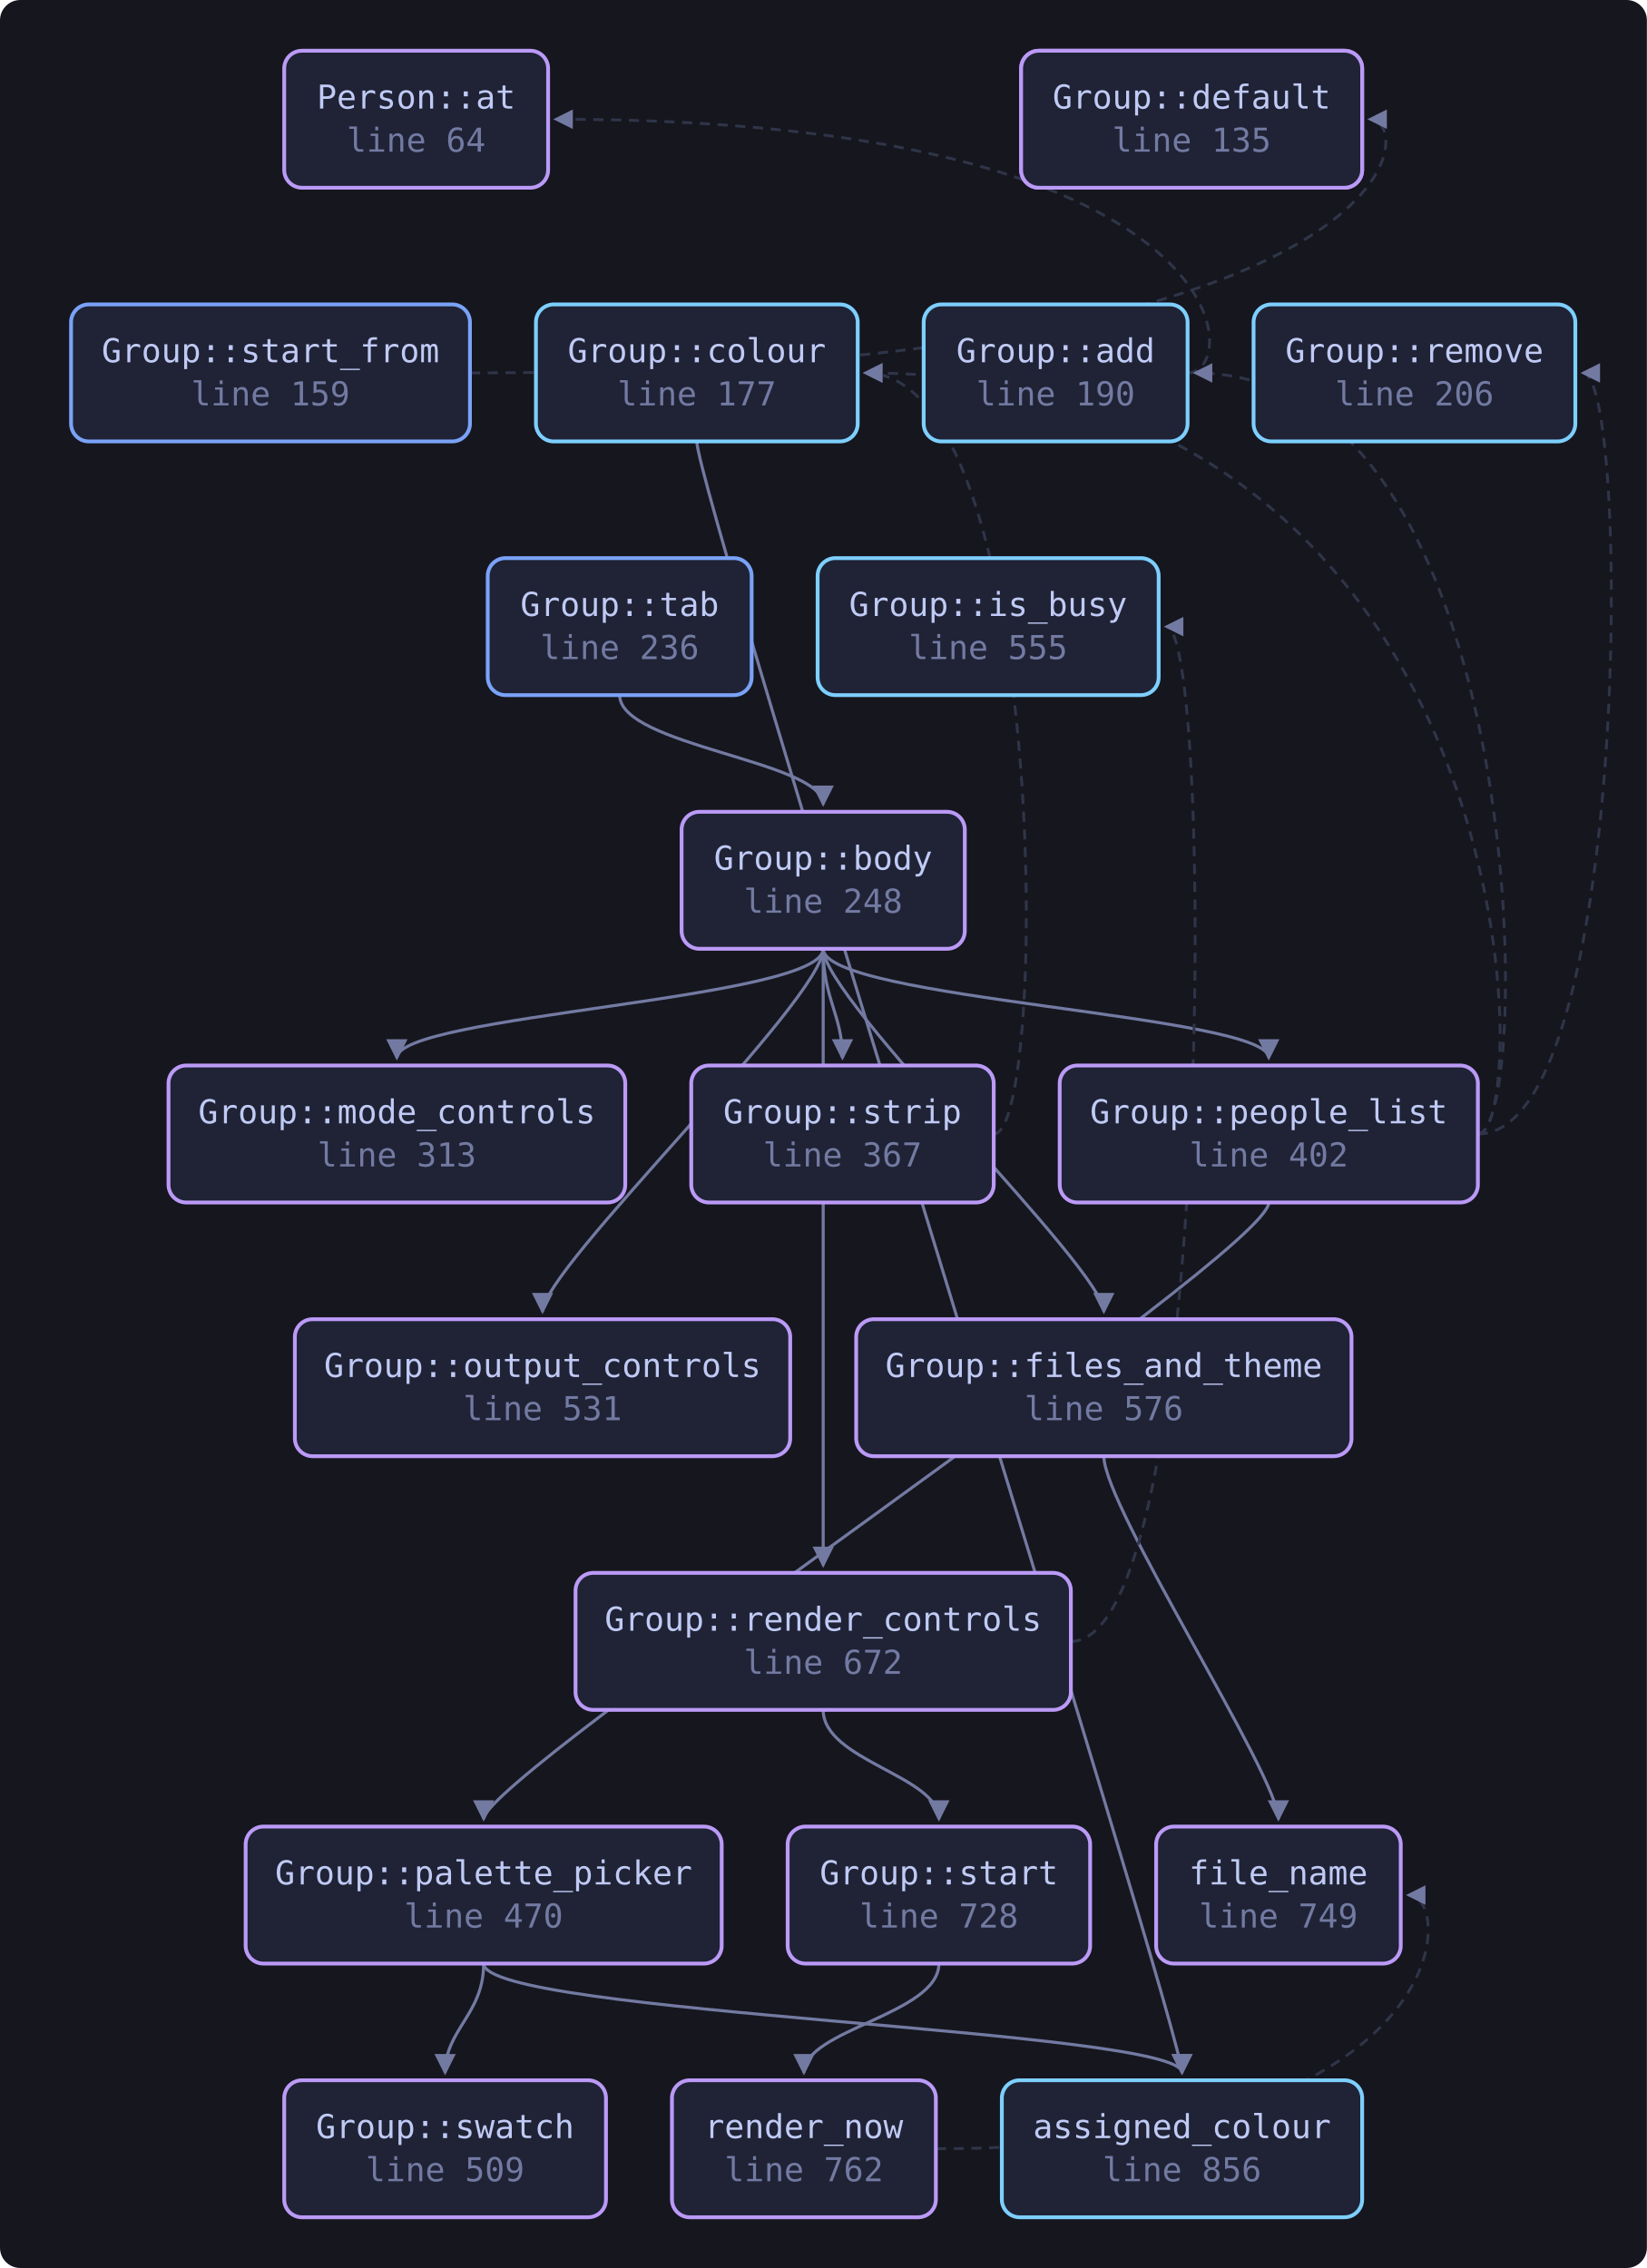
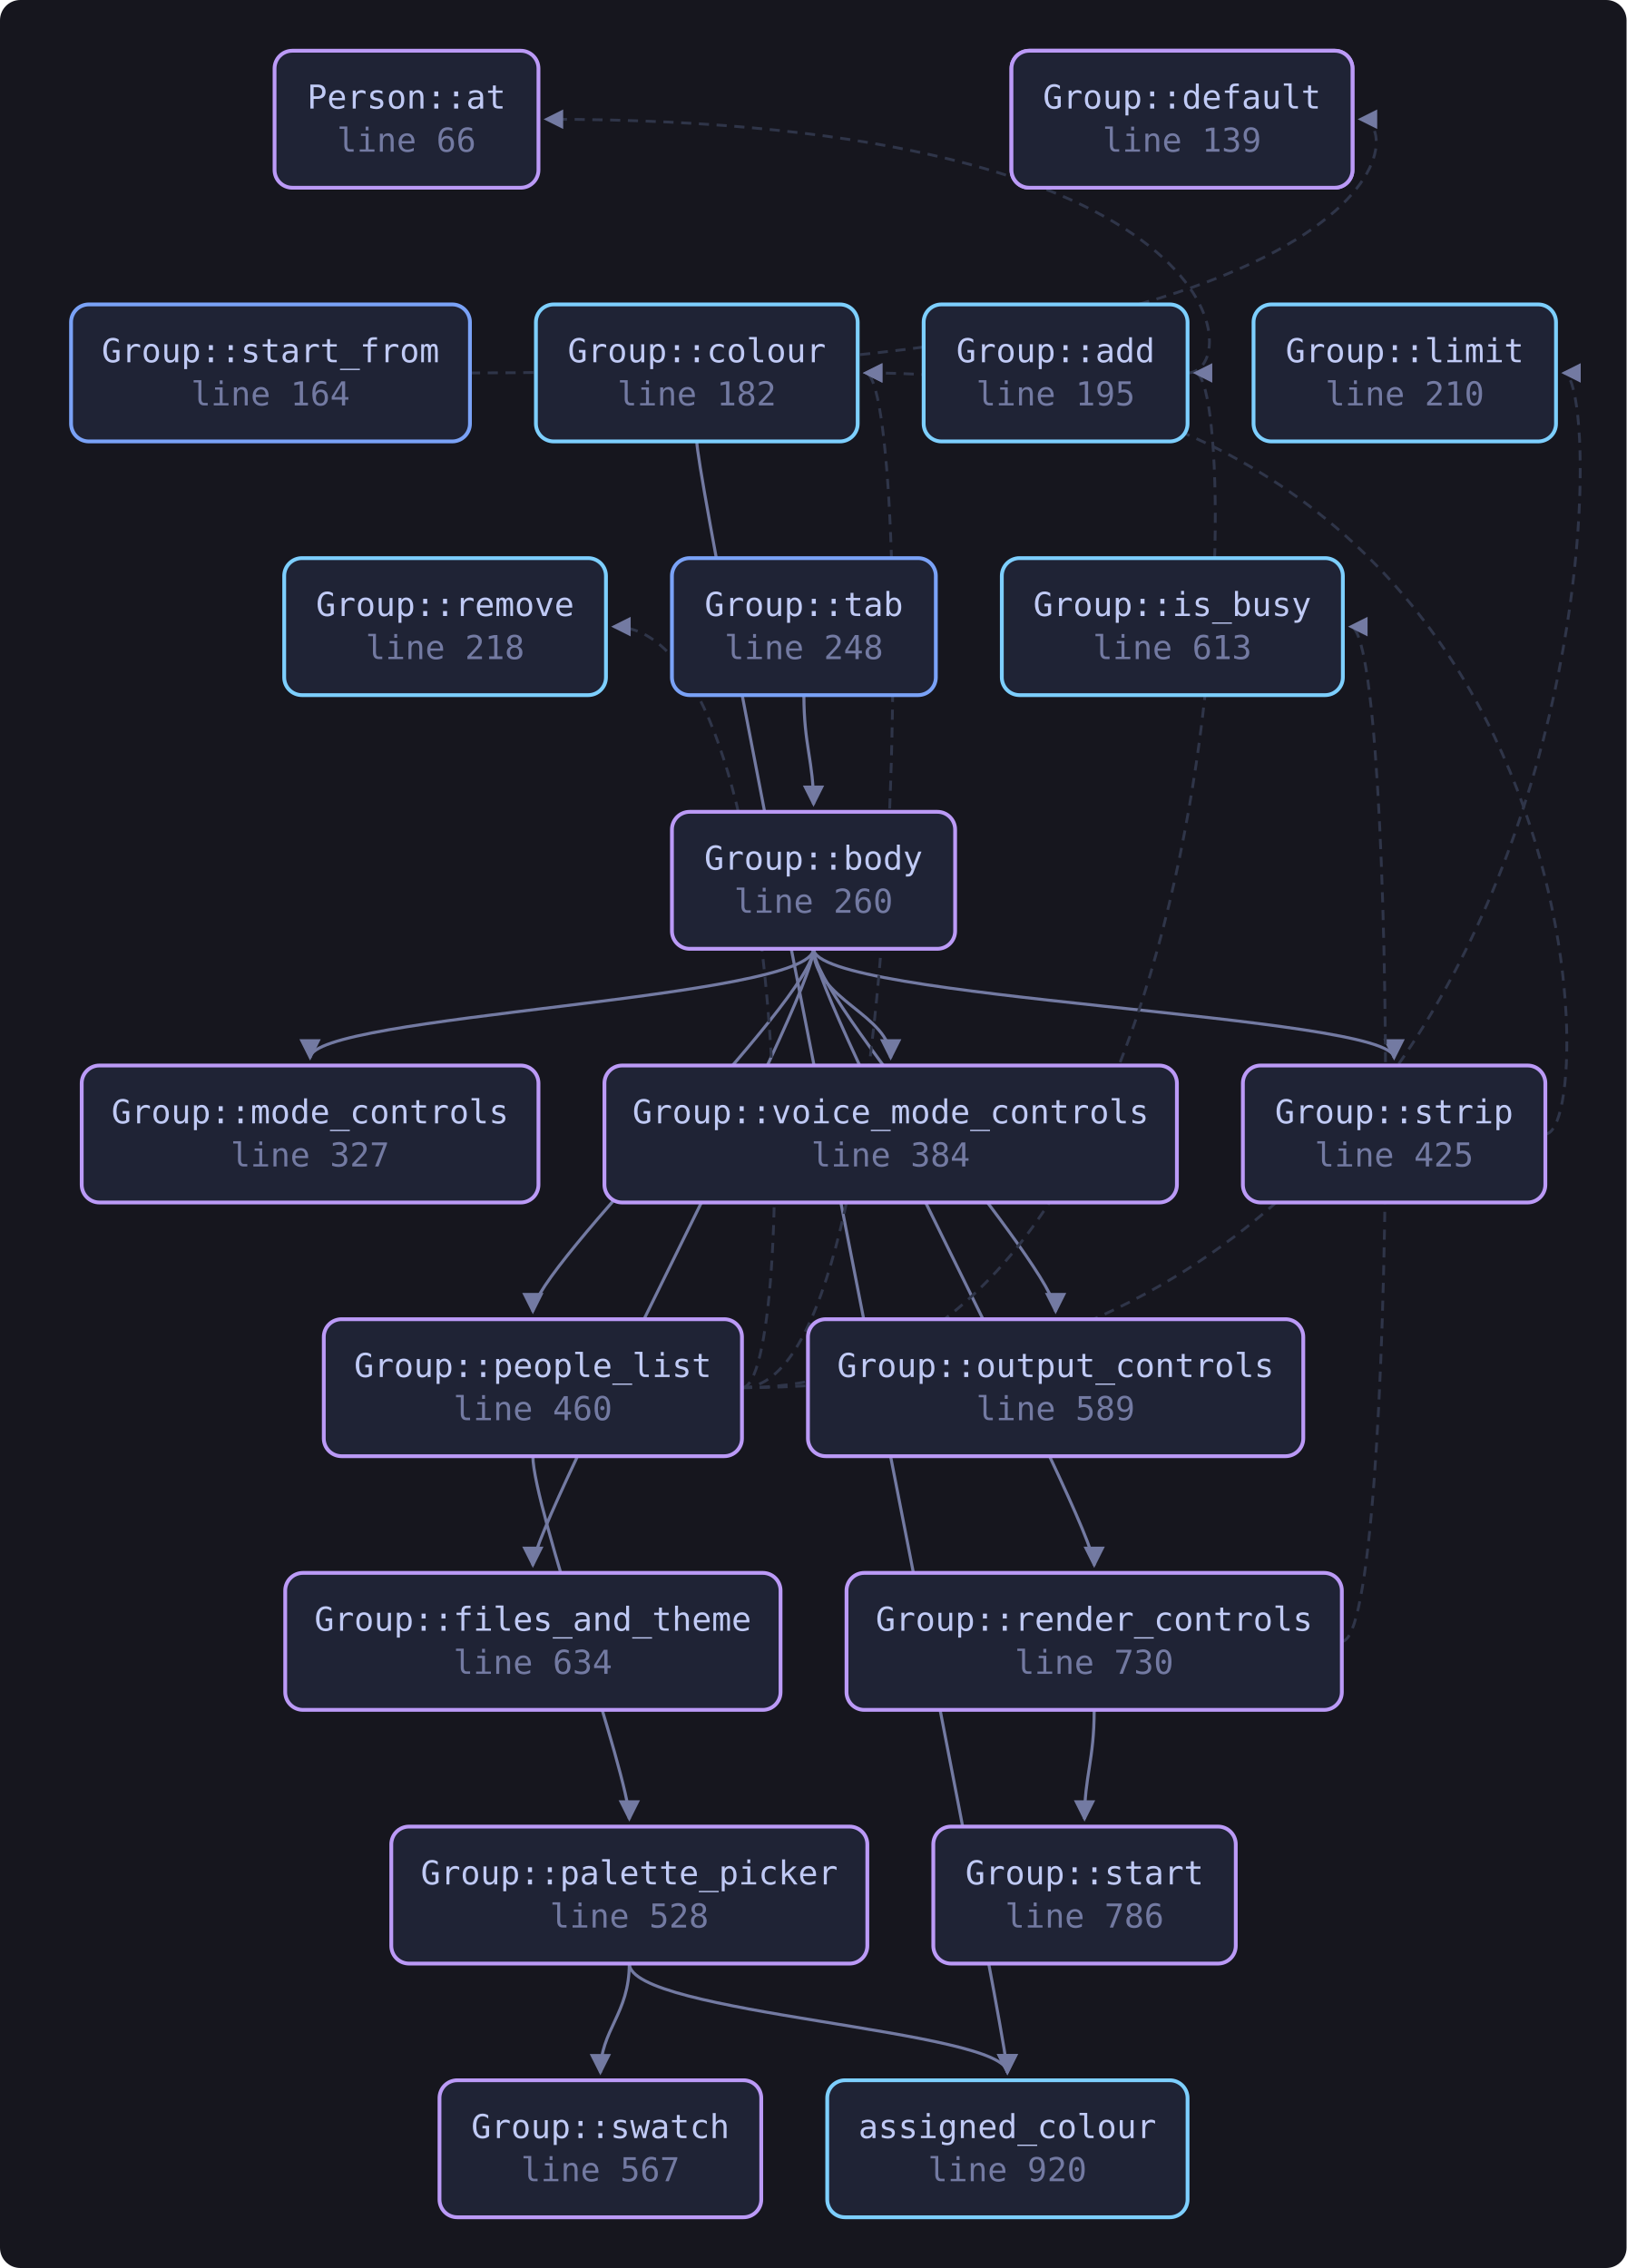
- <svg xmlns="http://www.w3.org/2000/svg" viewBox="0 0 649 894" width="649" height="894" style="max-width:100%;height:auto" role="img" aria-label="flowchart">
+ <svg xmlns="http://www.w3.org/2000/svg" viewBox="0 0 641 894" width="641" height="894" style="max-width:100%;height:auto" role="img" aria-label="flowchart">
  <defs>
    <marker id="a" viewBox="0 0 8 8" refX="7" refY="4" markerWidth="7" markerHeight="7" orient="auto-start-reverse">
      <path d="M0 0 L8 4 L0 8 z" fill="var(--muted, #737aa2)" />
    </marker>
  </defs>
-   <rect x="0" y="0" width="649" height="894" fill="var(--bg-inset, #16161e)" rx="8" />
-   <path d="M468.0 147.0 C 490.0 147.0, 490.0 47.0, 219.0 47.0" fill="none" stroke="var(--border, #2f3549)" stroke-width="1.1" stroke-dasharray="4 3" marker-end="url(#a)" />
-   <path d="M324.4 374.0 C 324.4 394.0, 435.0 500.0, 435.0 517.0" fill="none" stroke="var(--muted, #737aa2)" stroke-width="1.2" marker-end="url(#a)" />
-   <path d="M324.4 374.0 C 324.4 394.0, 156.4 400.0, 156.4 417.0" fill="none" stroke="var(--muted, #737aa2)" stroke-width="1.2" marker-end="url(#a)" />
-   <path d="M324.4 374.0 C 324.4 394.0, 213.8 500.0, 213.8 517.0" fill="none" stroke="var(--muted, #737aa2)" stroke-width="1.2" marker-end="url(#a)" />
-   <path d="M324.4 374.0 C 324.4 394.0, 500.0 400.0, 500.0 417.0" fill="none" stroke="var(--muted, #737aa2)" stroke-width="1.2" marker-end="url(#a)" />
-   <path d="M324.4 374.0 C 324.4 394.0, 324.4 600.0, 324.4 617.0" fill="none" stroke="var(--muted, #737aa2)" stroke-width="1.2" marker-end="url(#a)" />
-   <path d="M324.4 374.0 C 324.4 394.0, 332.0 400.0, 332.0 417.0" fill="none" stroke="var(--muted, #737aa2)" stroke-width="1.2" marker-end="url(#a)" />
-   <path d="M274.6 174.0 C 274.6 194.0, 465.8 800.0, 465.8 817.0" fill="none" stroke="var(--muted, #737aa2)" stroke-width="1.2" marker-end="url(#a)" />
-   <path d="M435.0 574.0 C 435.0 594.0, 503.8 700.0, 503.8 717.0" fill="none" stroke="var(--muted, #737aa2)" stroke-width="1.2" marker-end="url(#a)" />
-   <path d="M190.6 774.0 C 190.6 794.0, 465.8 800.0, 465.8 817.0" fill="none" stroke="var(--muted, #737aa2)" stroke-width="1.2" marker-end="url(#a)" />
-   <path d="M190.6 774.0 C 190.6 794.0, 175.4 800.0, 175.4 817.0" fill="none" stroke="var(--muted, #737aa2)" stroke-width="1.2" marker-end="url(#a)" />
-   <path d="M582.4 447.0 C 604.4 447.0, 604.4 147.0, 471.0 147.0" fill="none" stroke="var(--border, #2f3549)" stroke-width="1.1" stroke-dasharray="4 3" marker-end="url(#a)" />
-   <path d="M582.4 447.0 C 604.4 447.0, 604.4 147.0, 341.0 147.0" fill="none" stroke="var(--border, #2f3549)" stroke-width="1.1" stroke-dasharray="4 3" marker-end="url(#a)" />
-   <path d="M500.0 474.0 C 500.0 494.0, 190.6 700.0, 190.6 717.0" fill="none" stroke="var(--muted, #737aa2)" stroke-width="1.2" marker-end="url(#a)" />
-   <path d="M582.4 447.0 C 642.8 447.0, 642.8 147.0, 623.8 147.0" fill="none" stroke="var(--border, #2f3549)" stroke-width="1.1" stroke-dasharray="4 3" marker-end="url(#a)" />
-   <path d="M422.0 647.0 C 478.6 647.0, 478.6 247.0, 459.6 247.0" fill="none" stroke="var(--border, #2f3549)" stroke-width="1.1" stroke-dasharray="4 3" marker-end="url(#a)" />
-   <path d="M324.4 674.0 C 324.4 694.0, 370.0 700.0, 370.0 717.0" fill="none" stroke="var(--muted, #737aa2)" stroke-width="1.2" marker-end="url(#a)" />
-   <path d="M368.8 847.0 C 574.0 847.0, 574.0 747.0, 555.0 747.0" fill="none" stroke="var(--border, #2f3549)" stroke-width="1.1" stroke-dasharray="4 3" marker-end="url(#a)" />
-   <path d="M370.0 774.0 C 370.0 794.0, 316.8 800.0, 316.8 817.0" fill="none" stroke="var(--muted, #737aa2)" stroke-width="1.2" marker-end="url(#a)" />
-   <path d="M185.2 147.0 C 558.8 147.0, 558.8 47.0, 539.8 47.0" fill="none" stroke="var(--border, #2f3549)" stroke-width="1.1" stroke-dasharray="4 3" marker-end="url(#a)" />
-   <path d="M391.6 447.0 C 413.6 447.0, 413.6 147.0, 341.0 147.0" fill="none" stroke="var(--border, #2f3549)" stroke-width="1.1" stroke-dasharray="4 3" marker-end="url(#a)" />
-   <path d="M244.2 274.0 C 244.2 294.0, 324.4 300.0, 324.4 317.0" fill="none" stroke="var(--muted, #737aa2)" stroke-width="1.2" marker-end="url(#a)" />
-   <a href="https://github.com/tilas01/veilvoice/blob/main/crates/veilvoice-gui/src/group.rs#L64" target="_blank" rel="noopener noreferrer">
-     <rect x="112.0" y="20.0" width="104.0" height="54.0" rx="7" fill="var(--bg-soft, #1f2335)" stroke="var(--accent-2, #bb9af7)" stroke-width="1.5" />
-     <text x="164.0" y="42.8" font-family="ui-monospace, SFMono-Regular, Menlo, Consolas, monospace" font-size="13" fill="var(--fg, #c0caf5)" text-anchor="middle">Person::at</text>
-     <text x="164.0" y="59.8" font-family="ui-monospace, SFMono-Regular, Menlo, Consolas, monospace" font-size="13" fill="var(--muted, #737aa2)" text-anchor="middle">line 64</text>
+   <rect x="0" y="0" width="641" height="894" fill="var(--bg-inset, #16161e)" rx="8" />
+   <path d="M468.0 147.0 C 490.0 147.0, 490.0 47.0, 215.2 47.0" fill="none" stroke="var(--border, #2f3549)" stroke-width="1.1" stroke-dasharray="4 3" marker-end="url(#a)" />
+   <path d="M320.6 374.0 C 320.6 394.0, 210.0 600.0, 210.0 617.0" fill="none" stroke="var(--muted, #737aa2)" stroke-width="1.2" marker-end="url(#a)" />
+   <path d="M320.6 374.0 C 320.6 394.0, 122.2 400.0, 122.2 417.0" fill="none" stroke="var(--muted, #737aa2)" stroke-width="1.2" marker-end="url(#a)" />
+   <path d="M320.6 374.0 C 320.6 394.0, 416.0 500.0, 416.0 517.0" fill="none" stroke="var(--muted, #737aa2)" stroke-width="1.2" marker-end="url(#a)" />
+   <path d="M320.6 374.0 C 320.6 394.0, 210.0 500.0, 210.0 517.0" fill="none" stroke="var(--muted, #737aa2)" stroke-width="1.2" marker-end="url(#a)" />
+   <path d="M320.6 374.0 C 320.6 394.0, 431.2 600.0, 431.2 617.0" fill="none" stroke="var(--muted, #737aa2)" stroke-width="1.2" marker-end="url(#a)" />
+   <path d="M320.6 374.0 C 320.6 394.0, 549.4 400.0, 549.4 417.0" fill="none" stroke="var(--muted, #737aa2)" stroke-width="1.2" marker-end="url(#a)" />
+   <path d="M320.6 374.0 C 320.6 394.0, 351.0 400.0, 351.0 417.0" fill="none" stroke="var(--muted, #737aa2)" stroke-width="1.2" marker-end="url(#a)" />
+   <path d="M274.6 174.0 C 274.6 194.0, 397.0 800.0, 397.0 817.0" fill="none" stroke="var(--muted, #737aa2)" stroke-width="1.2" marker-end="url(#a)" />
+   <path d="M248.0 774.0 C 248.0 794.0, 397.0 800.0, 397.0 817.0" fill="none" stroke="var(--muted, #737aa2)" stroke-width="1.2" marker-end="url(#a)" />
+   <path d="M248.0 774.0 C 248.0 794.0, 236.6 800.0, 236.6 817.0" fill="none" stroke="var(--muted, #737aa2)" stroke-width="1.2" marker-end="url(#a)" />
+   <path d="M292.4 547.0 C 490.0 547.0, 490.0 147.0, 471.0 147.0" fill="none" stroke="var(--border, #2f3549)" stroke-width="1.1" stroke-dasharray="4 3" marker-end="url(#a)" />
+   <path d="M292.4 547.0 C 360.0 547.0, 360.0 147.0, 341.0 147.0" fill="none" stroke="var(--border, #2f3549)" stroke-width="1.1" stroke-dasharray="4 3" marker-end="url(#a)" />
+   <path d="M292.4 547.0 C 635.2 547.0, 635.2 147.0, 616.2 147.0" fill="none" stroke="var(--border, #2f3549)" stroke-width="1.1" stroke-dasharray="4 3" marker-end="url(#a)" />
+   <path d="M210.0 574.0 C 210.0 594.0, 248.0 700.0, 248.0 717.0" fill="none" stroke="var(--muted, #737aa2)" stroke-width="1.2" marker-end="url(#a)" />
+   <path d="M292.4 547.0 C 314.4 547.0, 314.4 247.0, 241.8 247.0" fill="none" stroke="var(--border, #2f3549)" stroke-width="1.1" stroke-dasharray="4 3" marker-end="url(#a)" />
+   <path d="M528.8 647.0 C 551.2 647.0, 551.2 247.0, 532.2 247.0" fill="none" stroke="var(--border, #2f3549)" stroke-width="1.1" stroke-dasharray="4 3" marker-end="url(#a)" />
+   <path d="M431.2 674.0 C 431.2 694.0, 427.4 700.0, 427.4 717.0" fill="none" stroke="var(--muted, #737aa2)" stroke-width="1.2" marker-end="url(#a)" />
+   <path d="M185.2 147.0 C 555.0 147.0, 555.0 47.0, 536.0 47.0" fill="none" stroke="var(--border, #2f3549)" stroke-width="1.1" stroke-dasharray="4 3" marker-end="url(#a)" />
+   <path d="M609.0 447.0 C 631.0 447.0, 631.0 147.0, 341.0 147.0" fill="none" stroke="var(--border, #2f3549)" stroke-width="1.1" stroke-dasharray="4 3" marker-end="url(#a)" />
+   <path d="M316.8 274.0 C 316.8 294.0, 320.6 300.0, 320.6 317.0" fill="none" stroke="var(--muted, #737aa2)" stroke-width="1.2" marker-end="url(#a)" />
+   <a href="https://github.com/tilas01/veilvoice/blob/main/crates/veilvoice-gui/src/group.rs#L66" target="_blank" rel="noopener noreferrer">
+     <rect x="108.2" y="20.0" width="104.0" height="54.0" rx="7" fill="var(--bg-soft, #1f2335)" stroke="var(--accent-2, #bb9af7)" stroke-width="1.5" />
+     <text x="160.2" y="42.8" font-family="ui-monospace, SFMono-Regular, Menlo, Consolas, monospace" font-size="13" fill="var(--fg, #c0caf5)" text-anchor="middle">Person::at</text>
+     <text x="160.2" y="59.8" font-family="ui-monospace, SFMono-Regular, Menlo, Consolas, monospace" font-size="13" fill="var(--muted, #737aa2)" text-anchor="middle">line 66</text>
  </a>
-   <a href="https://github.com/tilas01/veilvoice/blob/main/crates/veilvoice-gui/src/group.rs#L88" target="_blank" rel="noopener noreferrer">
-     <rect x="402.4" y="20.0" width="134.4" height="54.0" rx="7" fill="var(--bg-soft, #1f2335)" stroke="var(--accent-2, #bb9af7)" stroke-width="1.5" />
-     <text x="469.6" y="42.8" font-family="ui-monospace, SFMono-Regular, Menlo, Consolas, monospace" font-size="13" fill="var(--fg, #c0caf5)" text-anchor="middle">Outputs::default</text>
-     <text x="469.6" y="59.8" font-family="ui-monospace, SFMono-Regular, Menlo, Consolas, monospace" font-size="13" fill="var(--muted, #737aa2)" text-anchor="middle">line 88</text>
+   <a href="https://github.com/tilas01/veilvoice/blob/main/crates/veilvoice-gui/src/group.rs#L90" target="_blank" rel="noopener noreferrer">
+     <rect x="398.6" y="20.0" width="134.4" height="54.0" rx="7" fill="var(--bg-soft, #1f2335)" stroke="var(--accent-2, #bb9af7)" stroke-width="1.5" />
+     <text x="465.8" y="42.8" font-family="ui-monospace, SFMono-Regular, Menlo, Consolas, monospace" font-size="13" fill="var(--fg, #c0caf5)" text-anchor="middle">Outputs::default</text>
+     <text x="465.8" y="59.8" font-family="ui-monospace, SFMono-Regular, Menlo, Consolas, monospace" font-size="13" fill="var(--muted, #737aa2)" text-anchor="middle">line 90</text>
  </a>
-   <a href="https://github.com/tilas01/veilvoice/blob/main/crates/veilvoice-gui/src/group.rs#L135" target="_blank" rel="noopener noreferrer">
-     <rect x="402.4" y="20.0" width="134.4" height="54.0" rx="7" fill="var(--bg-soft, #1f2335)" stroke="var(--accent-2, #bb9af7)" stroke-width="1.5" />
-     <text x="469.6" y="42.8" font-family="ui-monospace, SFMono-Regular, Menlo, Consolas, monospace" font-size="13" fill="var(--fg, #c0caf5)" text-anchor="middle">Group::default</text>
-     <text x="469.6" y="59.8" font-family="ui-monospace, SFMono-Regular, Menlo, Consolas, monospace" font-size="13" fill="var(--muted, #737aa2)" text-anchor="middle">line 135</text>
+   <a href="https://github.com/tilas01/veilvoice/blob/main/crates/veilvoice-gui/src/group.rs#L139" target="_blank" rel="noopener noreferrer">
+     <rect x="398.6" y="20.0" width="134.4" height="54.0" rx="7" fill="var(--bg-soft, #1f2335)" stroke="var(--accent-2, #bb9af7)" stroke-width="1.5" />
+     <text x="465.8" y="42.8" font-family="ui-monospace, SFMono-Regular, Menlo, Consolas, monospace" font-size="13" fill="var(--fg, #c0caf5)" text-anchor="middle">Group::default</text>
+     <text x="465.8" y="59.8" font-family="ui-monospace, SFMono-Regular, Menlo, Consolas, monospace" font-size="13" fill="var(--muted, #737aa2)" text-anchor="middle">line 139</text>
  </a>
-   <a href="https://github.com/tilas01/veilvoice/blob/main/crates/veilvoice-gui/src/group.rs#L159" target="_blank" rel="noopener noreferrer">
+   <a href="https://github.com/tilas01/veilvoice/blob/main/crates/veilvoice-gui/src/group.rs#L164" target="_blank" rel="noopener noreferrer">
    <rect x="28.0" y="120.0" width="157.2" height="54.0" rx="7" fill="var(--bg-soft, #1f2335)" stroke="var(--accent, #7aa2f7)" stroke-width="1.5" />
    <text x="106.6" y="142.8" font-family="ui-monospace, SFMono-Regular, Menlo, Consolas, monospace" font-size="13" fill="var(--fg, #c0caf5)" text-anchor="middle">Group::start_from</text>
-     <text x="106.6" y="159.8" font-family="ui-monospace, SFMono-Regular, Menlo, Consolas, monospace" font-size="13" fill="var(--muted, #737aa2)" text-anchor="middle">line 159</text>
+     <text x="106.6" y="159.8" font-family="ui-monospace, SFMono-Regular, Menlo, Consolas, monospace" font-size="13" fill="var(--muted, #737aa2)" text-anchor="middle">line 164</text>
  </a>
-   <a href="https://github.com/tilas01/veilvoice/blob/main/crates/veilvoice-gui/src/group.rs#L177" target="_blank" rel="noopener noreferrer">
+   <a href="https://github.com/tilas01/veilvoice/blob/main/crates/veilvoice-gui/src/group.rs#L182" target="_blank" rel="noopener noreferrer">
    <rect x="211.2" y="120.0" width="126.8" height="54.0" rx="7" fill="var(--bg-soft, #1f2335)" stroke="var(--cyan, #7dcfff)" stroke-width="1.5" />
    <text x="274.6" y="142.8" font-family="ui-monospace, SFMono-Regular, Menlo, Consolas, monospace" font-size="13" fill="var(--fg, #c0caf5)" text-anchor="middle">Group::colour</text>
-     <text x="274.6" y="159.8" font-family="ui-monospace, SFMono-Regular, Menlo, Consolas, monospace" font-size="13" fill="var(--muted, #737aa2)" text-anchor="middle">line 177</text>
+     <text x="274.6" y="159.8" font-family="ui-monospace, SFMono-Regular, Menlo, Consolas, monospace" font-size="13" fill="var(--muted, #737aa2)" text-anchor="middle">line 182</text>
  </a>
-   <a href="https://github.com/tilas01/veilvoice/blob/main/crates/veilvoice-gui/src/group.rs#L190" target="_blank" rel="noopener noreferrer">
+   <a href="https://github.com/tilas01/veilvoice/blob/main/crates/veilvoice-gui/src/group.rs#L195" target="_blank" rel="noopener noreferrer">
    <rect x="364.0" y="120.0" width="104.0" height="54.0" rx="7" fill="var(--bg-soft, #1f2335)" stroke="var(--cyan, #7dcfff)" stroke-width="1.5" />
    <text x="416.0" y="142.8" font-family="ui-monospace, SFMono-Regular, Menlo, Consolas, monospace" font-size="13" fill="var(--fg, #c0caf5)" text-anchor="middle">Group::add</text>
-     <text x="416.0" y="159.8" font-family="ui-monospace, SFMono-Regular, Menlo, Consolas, monospace" font-size="13" fill="var(--muted, #737aa2)" text-anchor="middle">line 190</text>
+     <text x="416.0" y="159.8" font-family="ui-monospace, SFMono-Regular, Menlo, Consolas, monospace" font-size="13" fill="var(--muted, #737aa2)" text-anchor="middle">line 195</text>
  </a>
-   <a href="https://github.com/tilas01/veilvoice/blob/main/crates/veilvoice-gui/src/group.rs#L206" target="_blank" rel="noopener noreferrer">
-     <rect x="494.0" y="120.0" width="126.8" height="54.0" rx="7" fill="var(--bg-soft, #1f2335)" stroke="var(--cyan, #7dcfff)" stroke-width="1.5" />
-     <text x="557.4" y="142.8" font-family="ui-monospace, SFMono-Regular, Menlo, Consolas, monospace" font-size="13" fill="var(--fg, #c0caf5)" text-anchor="middle">Group::remove</text>
-     <text x="557.4" y="159.8" font-family="ui-monospace, SFMono-Regular, Menlo, Consolas, monospace" font-size="13" fill="var(--muted, #737aa2)" text-anchor="middle">line 206</text>
+   <a href="https://github.com/tilas01/veilvoice/blob/main/crates/veilvoice-gui/src/group.rs#L210" target="_blank" rel="noopener noreferrer">
+     <rect x="494.0" y="120.0" width="119.2" height="54.0" rx="7" fill="var(--bg-soft, #1f2335)" stroke="var(--cyan, #7dcfff)" stroke-width="1.5" />
+     <text x="553.6" y="142.8" font-family="ui-monospace, SFMono-Regular, Menlo, Consolas, monospace" font-size="13" fill="var(--fg, #c0caf5)" text-anchor="middle">Group::limit</text>
+     <text x="553.6" y="159.8" font-family="ui-monospace, SFMono-Regular, Menlo, Consolas, monospace" font-size="13" fill="var(--muted, #737aa2)" text-anchor="middle">line 210</text>
  </a>
-   <a href="https://github.com/tilas01/veilvoice/blob/main/crates/veilvoice-gui/src/group.rs#L236" target="_blank" rel="noopener noreferrer">
-     <rect x="192.2" y="220.0" width="104.0" height="54.0" rx="7" fill="var(--bg-soft, #1f2335)" stroke="var(--accent, #7aa2f7)" stroke-width="1.5" />
-     <text x="244.2" y="242.8" font-family="ui-monospace, SFMono-Regular, Menlo, Consolas, monospace" font-size="13" fill="var(--fg, #c0caf5)" text-anchor="middle">Group::tab</text>
-     <text x="244.2" y="259.8" font-family="ui-monospace, SFMono-Regular, Menlo, Consolas, monospace" font-size="13" fill="var(--muted, #737aa2)" text-anchor="middle">line 236</text>
+   <a href="https://github.com/tilas01/veilvoice/blob/main/crates/veilvoice-gui/src/group.rs#L218" target="_blank" rel="noopener noreferrer">
+     <rect x="112.0" y="220.0" width="126.8" height="54.0" rx="7" fill="var(--bg-soft, #1f2335)" stroke="var(--cyan, #7dcfff)" stroke-width="1.5" />
+     <text x="175.4" y="242.8" font-family="ui-monospace, SFMono-Regular, Menlo, Consolas, monospace" font-size="13" fill="var(--fg, #c0caf5)" text-anchor="middle">Group::remove</text>
+     <text x="175.4" y="259.8" font-family="ui-monospace, SFMono-Regular, Menlo, Consolas, monospace" font-size="13" fill="var(--muted, #737aa2)" text-anchor="middle">line 218</text>
  </a>
  <a href="https://github.com/tilas01/veilvoice/blob/main/crates/veilvoice-gui/src/group.rs#L248" target="_blank" rel="noopener noreferrer">
-     <rect x="268.6" y="320.0" width="111.6" height="54.0" rx="7" fill="var(--bg-soft, #1f2335)" stroke="var(--accent-2, #bb9af7)" stroke-width="1.5" />
-     <text x="324.4" y="342.8" font-family="ui-monospace, SFMono-Regular, Menlo, Consolas, monospace" font-size="13" fill="var(--fg, #c0caf5)" text-anchor="middle">Group::body</text>
-     <text x="324.4" y="359.8" font-family="ui-monospace, SFMono-Regular, Menlo, Consolas, monospace" font-size="13" fill="var(--muted, #737aa2)" text-anchor="middle">line 248</text>
+     <rect x="264.8" y="220.0" width="104.0" height="54.0" rx="7" fill="var(--bg-soft, #1f2335)" stroke="var(--accent, #7aa2f7)" stroke-width="1.5" />
+     <text x="316.8" y="242.8" font-family="ui-monospace, SFMono-Regular, Menlo, Consolas, monospace" font-size="13" fill="var(--fg, #c0caf5)" text-anchor="middle">Group::tab</text>
+     <text x="316.8" y="259.8" font-family="ui-monospace, SFMono-Regular, Menlo, Consolas, monospace" font-size="13" fill="var(--muted, #737aa2)" text-anchor="middle">line 248</text>
  </a>
-   <a href="https://github.com/tilas01/veilvoice/blob/main/crates/veilvoice-gui/src/group.rs#L313" target="_blank" rel="noopener noreferrer">
-     <rect x="66.4" y="420.0" width="180.0" height="54.0" rx="7" fill="var(--bg-soft, #1f2335)" stroke="var(--accent-2, #bb9af7)" stroke-width="1.5" />
-     <text x="156.4" y="442.8" font-family="ui-monospace, SFMono-Regular, Menlo, Consolas, monospace" font-size="13" fill="var(--fg, #c0caf5)" text-anchor="middle">Group::mode_controls</text>
-     <text x="156.4" y="459.8" font-family="ui-monospace, SFMono-Regular, Menlo, Consolas, monospace" font-size="13" fill="var(--muted, #737aa2)" text-anchor="middle">line 313</text>
+   <a href="https://github.com/tilas01/veilvoice/blob/main/crates/veilvoice-gui/src/group.rs#L260" target="_blank" rel="noopener noreferrer">
+     <rect x="264.8" y="320.0" width="111.6" height="54.0" rx="7" fill="var(--bg-soft, #1f2335)" stroke="var(--accent-2, #bb9af7)" stroke-width="1.5" />
+     <text x="320.6" y="342.8" font-family="ui-monospace, SFMono-Regular, Menlo, Consolas, monospace" font-size="13" fill="var(--fg, #c0caf5)" text-anchor="middle">Group::body</text>
+     <text x="320.6" y="359.8" font-family="ui-monospace, SFMono-Regular, Menlo, Consolas, monospace" font-size="13" fill="var(--muted, #737aa2)" text-anchor="middle">line 260</text>
  </a>
-   <a href="https://github.com/tilas01/veilvoice/blob/main/crates/veilvoice-gui/src/group.rs#L367" target="_blank" rel="noopener noreferrer">
-     <rect x="272.4" y="420.0" width="119.2" height="54.0" rx="7" fill="var(--bg-soft, #1f2335)" stroke="var(--accent-2, #bb9af7)" stroke-width="1.5" />
-     <text x="332.0" y="442.8" font-family="ui-monospace, SFMono-Regular, Menlo, Consolas, monospace" font-size="13" fill="var(--fg, #c0caf5)" text-anchor="middle">Group::strip</text>
-     <text x="332.0" y="459.8" font-family="ui-monospace, SFMono-Regular, Menlo, Consolas, monospace" font-size="13" fill="var(--muted, #737aa2)" text-anchor="middle">line 367</text>
+   <a href="https://github.com/tilas01/veilvoice/blob/main/crates/veilvoice-gui/src/group.rs#L327" target="_blank" rel="noopener noreferrer">
+     <rect x="32.2" y="420.0" width="180.0" height="54.0" rx="7" fill="var(--bg-soft, #1f2335)" stroke="var(--accent-2, #bb9af7)" stroke-width="1.5" />
+     <text x="122.2" y="442.8" font-family="ui-monospace, SFMono-Regular, Menlo, Consolas, monospace" font-size="13" fill="var(--fg, #c0caf5)" text-anchor="middle">Group::mode_controls</text>
+     <text x="122.2" y="459.8" font-family="ui-monospace, SFMono-Regular, Menlo, Consolas, monospace" font-size="13" fill="var(--muted, #737aa2)" text-anchor="middle">line 327</text>
  </a>
-   <a href="https://github.com/tilas01/veilvoice/blob/main/crates/veilvoice-gui/src/group.rs#L402" target="_blank" rel="noopener noreferrer">
-     <rect x="417.6" y="420.0" width="164.8" height="54.0" rx="7" fill="var(--bg-soft, #1f2335)" stroke="var(--accent-2, #bb9af7)" stroke-width="1.5" />
-     <text x="500.0" y="442.8" font-family="ui-monospace, SFMono-Regular, Menlo, Consolas, monospace" font-size="13" fill="var(--fg, #c0caf5)" text-anchor="middle">Group::people_list</text>
-     <text x="500.0" y="459.8" font-family="ui-monospace, SFMono-Regular, Menlo, Consolas, monospace" font-size="13" fill="var(--muted, #737aa2)" text-anchor="middle">line 402</text>
+   <a href="https://github.com/tilas01/veilvoice/blob/main/crates/veilvoice-gui/src/group.rs#L384" target="_blank" rel="noopener noreferrer">
+     <rect x="238.2" y="420.0" width="225.6" height="54.0" rx="7" fill="var(--bg-soft, #1f2335)" stroke="var(--accent-2, #bb9af7)" stroke-width="1.5" />
+     <text x="351.0" y="442.8" font-family="ui-monospace, SFMono-Regular, Menlo, Consolas, monospace" font-size="13" fill="var(--fg, #c0caf5)" text-anchor="middle">Group::voice_mode_controls</text>
+     <text x="351.0" y="459.8" font-family="ui-monospace, SFMono-Regular, Menlo, Consolas, monospace" font-size="13" fill="var(--muted, #737aa2)" text-anchor="middle">line 384</text>
  </a>
-   <a href="https://github.com/tilas01/veilvoice/blob/main/crates/veilvoice-gui/src/group.rs#L470" target="_blank" rel="noopener noreferrer">
-     <rect x="96.8" y="720.0" width="187.6" height="54.0" rx="7" fill="var(--bg-soft, #1f2335)" stroke="var(--accent-2, #bb9af7)" stroke-width="1.5" />
-     <text x="190.6" y="742.8" font-family="ui-monospace, SFMono-Regular, Menlo, Consolas, monospace" font-size="13" fill="var(--fg, #c0caf5)" text-anchor="middle">Group::palette_picker</text>
-     <text x="190.6" y="759.8" font-family="ui-monospace, SFMono-Regular, Menlo, Consolas, monospace" font-size="13" fill="var(--muted, #737aa2)" text-anchor="middle">line 470</text>
+   <a href="https://github.com/tilas01/veilvoice/blob/main/crates/veilvoice-gui/src/group.rs#L425" target="_blank" rel="noopener noreferrer">
+     <rect x="489.8" y="420.0" width="119.2" height="54.0" rx="7" fill="var(--bg-soft, #1f2335)" stroke="var(--accent-2, #bb9af7)" stroke-width="1.5" />
+     <text x="549.4" y="442.8" font-family="ui-monospace, SFMono-Regular, Menlo, Consolas, monospace" font-size="13" fill="var(--fg, #c0caf5)" text-anchor="middle">Group::strip</text>
+     <text x="549.4" y="459.8" font-family="ui-monospace, SFMono-Regular, Menlo, Consolas, monospace" font-size="13" fill="var(--muted, #737aa2)" text-anchor="middle">line 425</text>
  </a>
-   <a href="https://github.com/tilas01/veilvoice/blob/main/crates/veilvoice-gui/src/group.rs#L509" target="_blank" rel="noopener noreferrer">
-     <rect x="112.0" y="820.0" width="126.8" height="54.0" rx="7" fill="var(--bg-soft, #1f2335)" stroke="var(--accent-2, #bb9af7)" stroke-width="1.5" />
-     <text x="175.4" y="842.8" font-family="ui-monospace, SFMono-Regular, Menlo, Consolas, monospace" font-size="13" fill="var(--fg, #c0caf5)" text-anchor="middle">Group::swatch</text>
-     <text x="175.4" y="859.8" font-family="ui-monospace, SFMono-Regular, Menlo, Consolas, monospace" font-size="13" fill="var(--muted, #737aa2)" text-anchor="middle">line 509</text>
+   <a href="https://github.com/tilas01/veilvoice/blob/main/crates/veilvoice-gui/src/group.rs#L460" target="_blank" rel="noopener noreferrer">
+     <rect x="127.6" y="520.0" width="164.8" height="54.0" rx="7" fill="var(--bg-soft, #1f2335)" stroke="var(--accent-2, #bb9af7)" stroke-width="1.5" />
+     <text x="210.0" y="542.8" font-family="ui-monospace, SFMono-Regular, Menlo, Consolas, monospace" font-size="13" fill="var(--fg, #c0caf5)" text-anchor="middle">Group::people_list</text>
+     <text x="210.0" y="559.8" font-family="ui-monospace, SFMono-Regular, Menlo, Consolas, monospace" font-size="13" fill="var(--muted, #737aa2)" text-anchor="middle">line 460</text>
  </a>
-   <a href="https://github.com/tilas01/veilvoice/blob/main/crates/veilvoice-gui/src/group.rs#L531" target="_blank" rel="noopener noreferrer">
-     <rect x="116.2" y="520.0" width="195.2" height="54.0" rx="7" fill="var(--bg-soft, #1f2335)" stroke="var(--accent-2, #bb9af7)" stroke-width="1.5" />
-     <text x="213.8" y="542.8" font-family="ui-monospace, SFMono-Regular, Menlo, Consolas, monospace" font-size="13" fill="var(--fg, #c0caf5)" text-anchor="middle">Group::output_controls</text>
-     <text x="213.8" y="559.8" font-family="ui-monospace, SFMono-Regular, Menlo, Consolas, monospace" font-size="13" fill="var(--muted, #737aa2)" text-anchor="middle">line 531</text>
+   <a href="https://github.com/tilas01/veilvoice/blob/main/crates/veilvoice-gui/src/group.rs#L528" target="_blank" rel="noopener noreferrer">
+     <rect x="154.2" y="720.0" width="187.6" height="54.0" rx="7" fill="var(--bg-soft, #1f2335)" stroke="var(--accent-2, #bb9af7)" stroke-width="1.5" />
+     <text x="248.0" y="742.8" font-family="ui-monospace, SFMono-Regular, Menlo, Consolas, monospace" font-size="13" fill="var(--fg, #c0caf5)" text-anchor="middle">Group::palette_picker</text>
+     <text x="248.0" y="759.8" font-family="ui-monospace, SFMono-Regular, Menlo, Consolas, monospace" font-size="13" fill="var(--muted, #737aa2)" text-anchor="middle">line 528</text>
  </a>
-   <a href="https://github.com/tilas01/veilvoice/blob/main/crates/veilvoice-gui/src/group.rs#L555" target="_blank" rel="noopener noreferrer">
-     <rect x="322.2" y="220.0" width="134.4" height="54.0" rx="7" fill="var(--bg-soft, #1f2335)" stroke="var(--cyan, #7dcfff)" stroke-width="1.5" />
-     <text x="389.4" y="242.8" font-family="ui-monospace, SFMono-Regular, Menlo, Consolas, monospace" font-size="13" fill="var(--fg, #c0caf5)" text-anchor="middle">Group::is_busy</text>
-     <text x="389.4" y="259.8" font-family="ui-monospace, SFMono-Regular, Menlo, Consolas, monospace" font-size="13" fill="var(--muted, #737aa2)" text-anchor="middle">line 555</text>
+   <a href="https://github.com/tilas01/veilvoice/blob/main/crates/veilvoice-gui/src/group.rs#L567" target="_blank" rel="noopener noreferrer">
+     <rect x="173.2" y="820.0" width="126.8" height="54.0" rx="7" fill="var(--bg-soft, #1f2335)" stroke="var(--accent-2, #bb9af7)" stroke-width="1.5" />
+     <text x="236.6" y="842.8" font-family="ui-monospace, SFMono-Regular, Menlo, Consolas, monospace" font-size="13" fill="var(--fg, #c0caf5)" text-anchor="middle">Group::swatch</text>
+     <text x="236.6" y="859.8" font-family="ui-monospace, SFMono-Regular, Menlo, Consolas, monospace" font-size="13" fill="var(--muted, #737aa2)" text-anchor="middle">line 567</text>
  </a>
-   <a href="https://github.com/tilas01/veilvoice/blob/main/crates/veilvoice-gui/src/group.rs#L576" target="_blank" rel="noopener noreferrer">
-     <rect x="337.4" y="520.0" width="195.2" height="54.0" rx="7" fill="var(--bg-soft, #1f2335)" stroke="var(--accent-2, #bb9af7)" stroke-width="1.5" />
-     <text x="435.0" y="542.8" font-family="ui-monospace, SFMono-Regular, Menlo, Consolas, monospace" font-size="13" fill="var(--fg, #c0caf5)" text-anchor="middle">Group::files_and_theme</text>
-     <text x="435.0" y="559.8" font-family="ui-monospace, SFMono-Regular, Menlo, Consolas, monospace" font-size="13" fill="var(--muted, #737aa2)" text-anchor="middle">line 576</text>
+   <a href="https://github.com/tilas01/veilvoice/blob/main/crates/veilvoice-gui/src/group.rs#L589" target="_blank" rel="noopener noreferrer">
+     <rect x="318.4" y="520.0" width="195.2" height="54.0" rx="7" fill="var(--bg-soft, #1f2335)" stroke="var(--accent-2, #bb9af7)" stroke-width="1.5" />
+     <text x="416.0" y="542.8" font-family="ui-monospace, SFMono-Regular, Menlo, Consolas, monospace" font-size="13" fill="var(--fg, #c0caf5)" text-anchor="middle">Group::output_controls</text>
+     <text x="416.0" y="559.8" font-family="ui-monospace, SFMono-Regular, Menlo, Consolas, monospace" font-size="13" fill="var(--muted, #737aa2)" text-anchor="middle">line 589</text>
  </a>
-   <a href="https://github.com/tilas01/veilvoice/blob/main/crates/veilvoice-gui/src/group.rs#L672" target="_blank" rel="noopener noreferrer">
-     <rect x="226.8" y="620.0" width="195.2" height="54.0" rx="7" fill="var(--bg-soft, #1f2335)" stroke="var(--accent-2, #bb9af7)" stroke-width="1.5" />
-     <text x="324.4" y="642.8" font-family="ui-monospace, SFMono-Regular, Menlo, Consolas, monospace" font-size="13" fill="var(--fg, #c0caf5)" text-anchor="middle">Group::render_controls</text>
-     <text x="324.4" y="659.8" font-family="ui-monospace, SFMono-Regular, Menlo, Consolas, monospace" font-size="13" fill="var(--muted, #737aa2)" text-anchor="middle">line 672</text>
+   <a href="https://github.com/tilas01/veilvoice/blob/main/crates/veilvoice-gui/src/group.rs#L613" target="_blank" rel="noopener noreferrer">
+     <rect x="394.8" y="220.0" width="134.4" height="54.0" rx="7" fill="var(--bg-soft, #1f2335)" stroke="var(--cyan, #7dcfff)" stroke-width="1.5" />
+     <text x="462.0" y="242.8" font-family="ui-monospace, SFMono-Regular, Menlo, Consolas, monospace" font-size="13" fill="var(--fg, #c0caf5)" text-anchor="middle">Group::is_busy</text>
+     <text x="462.0" y="259.8" font-family="ui-monospace, SFMono-Regular, Menlo, Consolas, monospace" font-size="13" fill="var(--muted, #737aa2)" text-anchor="middle">line 613</text>
  </a>
-   <a href="https://github.com/tilas01/veilvoice/blob/main/crates/veilvoice-gui/src/group.rs#L728" target="_blank" rel="noopener noreferrer">
-     <rect x="310.4" y="720.0" width="119.2" height="54.0" rx="7" fill="var(--bg-soft, #1f2335)" stroke="var(--accent-2, #bb9af7)" stroke-width="1.5" />
-     <text x="370.0" y="742.8" font-family="ui-monospace, SFMono-Regular, Menlo, Consolas, monospace" font-size="13" fill="var(--fg, #c0caf5)" text-anchor="middle">Group::start</text>
-     <text x="370.0" y="759.8" font-family="ui-monospace, SFMono-Regular, Menlo, Consolas, monospace" font-size="13" fill="var(--muted, #737aa2)" text-anchor="middle">line 728</text>
+   <a href="https://github.com/tilas01/veilvoice/blob/main/crates/veilvoice-gui/src/group.rs#L634" target="_blank" rel="noopener noreferrer">
+     <rect x="112.4" y="620.0" width="195.2" height="54.0" rx="7" fill="var(--bg-soft, #1f2335)" stroke="var(--accent-2, #bb9af7)" stroke-width="1.5" />
+     <text x="210.0" y="642.8" font-family="ui-monospace, SFMono-Regular, Menlo, Consolas, monospace" font-size="13" fill="var(--fg, #c0caf5)" text-anchor="middle">Group::files_and_theme</text>
+     <text x="210.0" y="659.8" font-family="ui-monospace, SFMono-Regular, Menlo, Consolas, monospace" font-size="13" fill="var(--muted, #737aa2)" text-anchor="middle">line 634</text>
  </a>
-   <a href="https://github.com/tilas01/veilvoice/blob/main/crates/veilvoice-gui/src/group.rs#L749" target="_blank" rel="noopener noreferrer">
-     <rect x="455.6" y="720.0" width="96.4" height="54.0" rx="7" fill="var(--bg-soft, #1f2335)" stroke="var(--accent-2, #bb9af7)" stroke-width="1.5" />
-     <text x="503.8" y="742.8" font-family="ui-monospace, SFMono-Regular, Menlo, Consolas, monospace" font-size="13" fill="var(--fg, #c0caf5)" text-anchor="middle">file_name</text>
-     <text x="503.8" y="759.8" font-family="ui-monospace, SFMono-Regular, Menlo, Consolas, monospace" font-size="13" fill="var(--muted, #737aa2)" text-anchor="middle">line 749</text>
+   <a href="https://github.com/tilas01/veilvoice/blob/main/crates/veilvoice-gui/src/group.rs#L730" target="_blank" rel="noopener noreferrer">
+     <rect x="333.6" y="620.0" width="195.2" height="54.0" rx="7" fill="var(--bg-soft, #1f2335)" stroke="var(--accent-2, #bb9af7)" stroke-width="1.5" />
+     <text x="431.2" y="642.8" font-family="ui-monospace, SFMono-Regular, Menlo, Consolas, monospace" font-size="13" fill="var(--fg, #c0caf5)" text-anchor="middle">Group::render_controls</text>
+     <text x="431.2" y="659.8" font-family="ui-monospace, SFMono-Regular, Menlo, Consolas, monospace" font-size="13" fill="var(--muted, #737aa2)" text-anchor="middle">line 730</text>
  </a>
-   <a href="https://github.com/tilas01/veilvoice/blob/main/crates/veilvoice-gui/src/group.rs#L762" target="_blank" rel="noopener noreferrer">
-     <rect x="264.8" y="820.0" width="104.0" height="54.0" rx="7" fill="var(--bg-soft, #1f2335)" stroke="var(--accent-2, #bb9af7)" stroke-width="1.5" />
-     <text x="316.8" y="842.8" font-family="ui-monospace, SFMono-Regular, Menlo, Consolas, monospace" font-size="13" fill="var(--fg, #c0caf5)" text-anchor="middle">render_now</text>
-     <text x="316.8" y="859.8" font-family="ui-monospace, SFMono-Regular, Menlo, Consolas, monospace" font-size="13" fill="var(--muted, #737aa2)" text-anchor="middle">line 762</text>
+   <a href="https://github.com/tilas01/veilvoice/blob/main/crates/veilvoice-gui/src/group.rs#L786" target="_blank" rel="noopener noreferrer">
+     <rect x="367.8" y="720.0" width="119.2" height="54.0" rx="7" fill="var(--bg-soft, #1f2335)" stroke="var(--accent-2, #bb9af7)" stroke-width="1.5" />
+     <text x="427.4" y="742.8" font-family="ui-monospace, SFMono-Regular, Menlo, Consolas, monospace" font-size="13" fill="var(--fg, #c0caf5)" text-anchor="middle">Group::start</text>
+     <text x="427.4" y="759.8" font-family="ui-monospace, SFMono-Regular, Menlo, Consolas, monospace" font-size="13" fill="var(--muted, #737aa2)" text-anchor="middle">line 786</text>
  </a>
-   <a href="https://github.com/tilas01/veilvoice/blob/main/crates/veilvoice-gui/src/group.rs#L856" target="_blank" rel="noopener noreferrer">
-     <rect x="394.8" y="820.0" width="142.0" height="54.0" rx="7" fill="var(--bg-soft, #1f2335)" stroke="var(--cyan, #7dcfff)" stroke-width="1.5" />
-     <text x="465.8" y="842.8" font-family="ui-monospace, SFMono-Regular, Menlo, Consolas, monospace" font-size="13" fill="var(--fg, #c0caf5)" text-anchor="middle">assigned_colour</text>
-     <text x="465.8" y="859.8" font-family="ui-monospace, SFMono-Regular, Menlo, Consolas, monospace" font-size="13" fill="var(--muted, #737aa2)" text-anchor="middle">line 856</text>
+   <a href="https://github.com/tilas01/veilvoice/blob/main/crates/veilvoice-gui/src/group.rs#L920" target="_blank" rel="noopener noreferrer">
+     <rect x="326.0" y="820.0" width="142.0" height="54.0" rx="7" fill="var(--bg-soft, #1f2335)" stroke="var(--cyan, #7dcfff)" stroke-width="1.5" />
+     <text x="397.0" y="842.8" font-family="ui-monospace, SFMono-Regular, Menlo, Consolas, monospace" font-size="13" fill="var(--fg, #c0caf5)" text-anchor="middle">assigned_colour</text>
+     <text x="397.0" y="859.8" font-family="ui-monospace, SFMono-Regular, Menlo, Consolas, monospace" font-size="13" fill="var(--muted, #737aa2)" text-anchor="middle">line 920</text>
  </a>
</svg>
